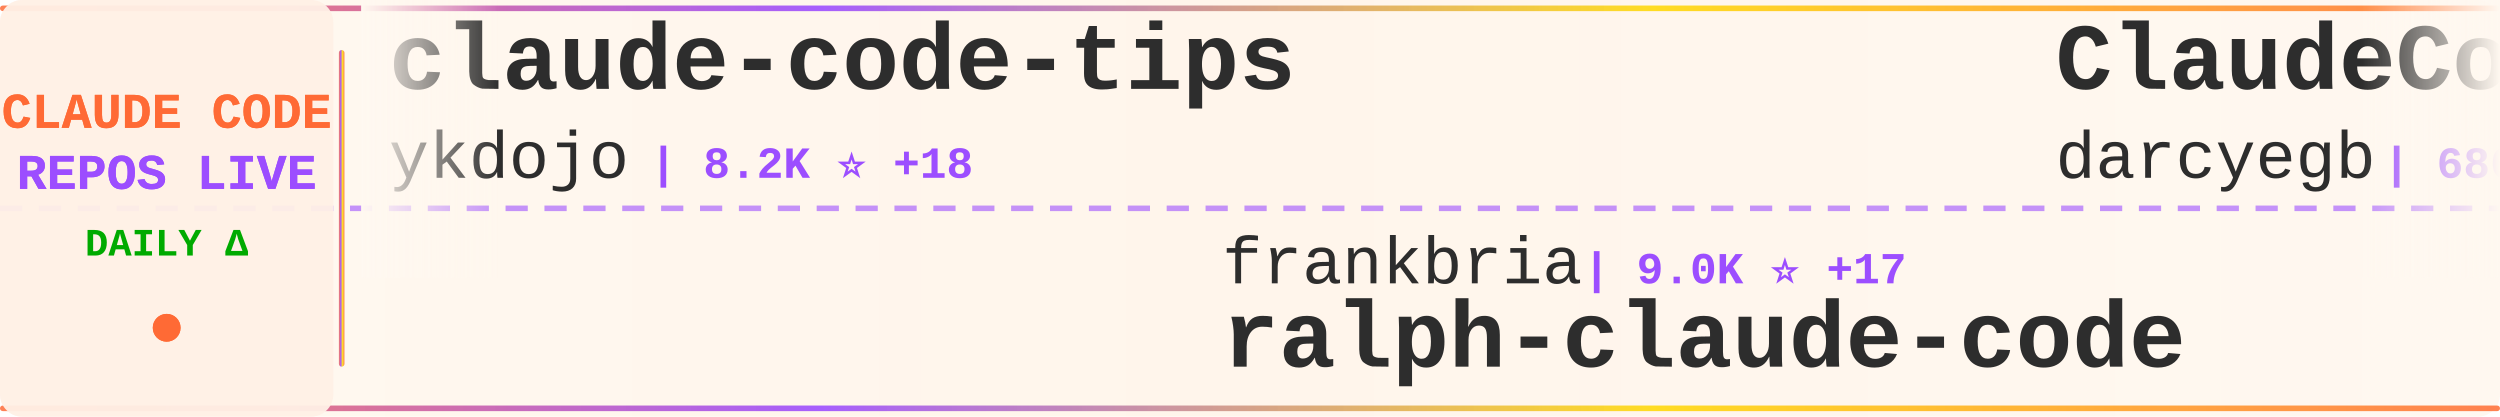
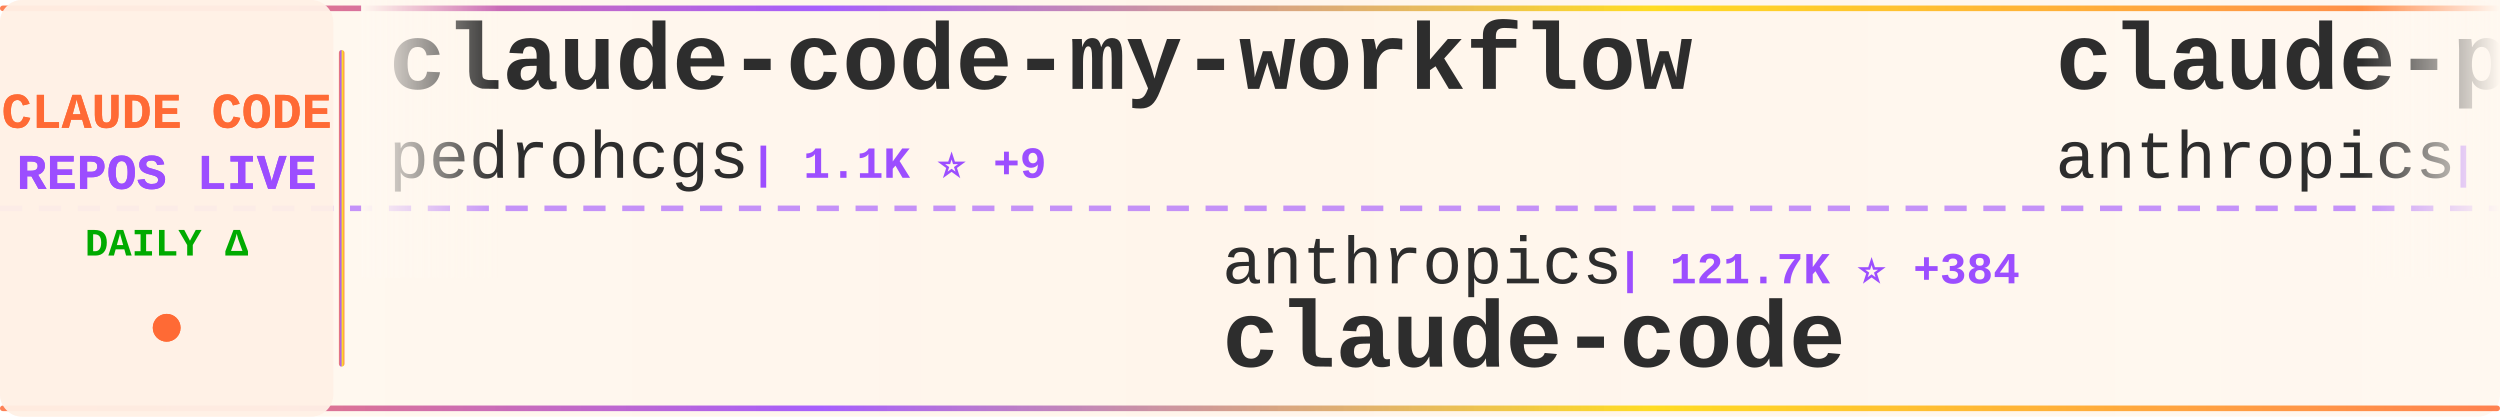
<svg xmlns="http://www.w3.org/2000/svg" width="900" height="150">
  <defs>
    <linearGradient id="tickerBg" x1="0%" y1="0%" x2="100%" y2="0%">
      <stop offset="0%" style="stop-color:#fff8f0;stop-opacity:0.98" />
      <stop offset="50%" style="stop-color:#fff5eb;stop-opacity:1" />
      <stop offset="100%" style="stop-color:#fff8f0;stop-opacity:0.98" />
    </linearGradient>
    <linearGradient id="borderGrad" x1="0%" y1="0%" x2="100%" y2="0%">
      <stop offset="0%" style="stop-color:#FF6B35;stop-opacity:0.85">
        <animate attributeName="stop-opacity" values="0.85;1;0.85" dur="2s" repeatCount="indefinite" />
      </stop>
      <stop offset="33%" style="stop-color:#9C4EFF;stop-opacity:0.9">
        <animate attributeName="stop-opacity" values="0.9;1;0.9" dur="2.2s" repeatCount="indefinite" />
      </stop>
      <stop offset="66%" style="stop-color:#FFD700;stop-opacity:0.85">
        <animate attributeName="stop-opacity" values="0.85;1;0.85" dur="1.8s" repeatCount="indefinite" />
      </stop>
      <stop offset="100%" style="stop-color:#FF6B35;stop-opacity:0.85">
        <animate attributeName="stop-opacity" values="0.85;1;0.85" dur="2s" repeatCount="indefinite" />
      </stop>
    </linearGradient>
    <filter id="textGlow">
      <feGaussianBlur stdDeviation="0.15" result="coloredBlur" />
      <feMerge>
        <feMergeNode in="coloredBlur" />
        <feMergeNode in="SourceGraphic" />
      </feMerge>
    </filter>
    <filter id="metricGlow">
      <feGaussianBlur stdDeviation="0.2" result="coloredBlur" />
      <feMerge>
        <feMergeNode in="coloredBlur" />
        <feMergeNode in="SourceGraphic" />
      </feMerge>
    </filter>
    <linearGradient id="leftFade" x1="0%" y1="0%" x2="100%" y2="0%">
      <stop offset="0%" style="stop-color:#fff8f0;stop-opacity:1" />
      <stop offset="100%" style="stop-color:#fff8f0;stop-opacity:0" />
    </linearGradient>
    <linearGradient id="rightFade" x1="0%" y1="0%" x2="100%" y2="0%">
      <stop offset="0%" style="stop-color:#fff8f0;stop-opacity:0" />
      <stop offset="100%" style="stop-color:#fff8f0;stop-opacity:1" />
    </linearGradient>
  </defs>
  <rect width="900" height="150" fill="url(#tickerBg)" rx="8" />
  <rect x="0" y="2" width="900" height="2" fill="url(#borderGrad)" rx="1" />
  <rect x="0" y="146" width="900" height="2" fill="url(#borderGrad)" rx="1" />
  <line x1="0" y1="75" x2="900" y2="75" stroke="#9C4EFF" stroke-width="2" stroke-dasharray="8 6" opacity="0.6" />
  <rect x="0" y="0" width="120" height="150" fill="#fff0e6" opacity="0.95" rx="8" />
  <text x="60" y="46" font-family="'Courier New', monospace" font-size="18" font-weight="bold" fill="#FF6B35" text-anchor="middle" filter="url(#textGlow)">
    CLAUDE CODE
  </text>
  <text x="60" y="68" font-family="'Courier New', monospace" font-size="18" font-weight="bold" fill="#9C4EFF" text-anchor="middle" filter="url(#textGlow)">
    REPOS LIVE
  </text>
  <text x="60" y="92" font-family="'Courier New', monospace" font-size="14" font-weight="bold" fill="#00aa00" text-anchor="middle">
    DAILY Δ
  </text>
  <circle cx="60" cy="118" r="5" fill="#FF6B35" filter="url(#metricGlow)">
    <animate attributeName="r" values="4;6;4" dur="1.5s" repeatCount="indefinite" />
    <animate attributeName="opacity" values="0.6;1;0.6" dur="1.5s" repeatCount="indefinite" />
  </circle>
  <rect x="122" y="18" width="2" height="114" fill="url(#borderGrad)" rx="1" />
  <clipPath id="tickerClip">
    <rect x="130" y="0" width="770" height="150" />
  </clipPath>
  <g clip-path="url(#tickerClip)">
    <g id="tickerItems">
      <animateTransform attributeName="transform" attributeType="XML" type="translate" from="0 0" to="-3000 0" dur="54s" repeatCount="indefinite" />
      <g transform="translate(0, 0)">
-         <text x="140" y="32" font-family="'Courier New', monospace" font-size="34" font-weight="bold" fill="#2d2d2d">claude-code-tips</text>
-         <text x="140" y="64" font-family="'Courier New', monospace" font-size="24" font-weight="normal" fill="#2d2d2d" opacity="1.0">ykdojo</text>
-         <text x="234" y="64" font-family="'Courier New', monospace" font-size="16" font-weight="bold" fill="#9C4EFF"> | 8.2K ⭐ +18</text>
+         <text x="140" y="32" font-family="'Courier New', monospace" font-size="34" font-weight="bold" fill="#2d2d2d">claude-code-my-workflow</text>
+         <text x="140" y="64" font-family="'Courier New', monospace" font-size="24" font-weight="normal" fill="#2d2d2d" opacity="1.0">pedrohcgs</text>
+         <text x="270" y="64" font-family="'Courier New', monospace" font-size="16" font-weight="bold" fill="#9C4EFF"> | 1.1K ⭐ +9</text>
      </g>
      <g transform="translate(300, 0)">
-         <text x="140" y="102" font-family="'Courier New', monospace" font-size="24" font-weight="normal" fill="#2d2d2d" opacity="1.0">frankbria</text>
-         <text x="270" y="102" font-family="'Courier New', monospace" font-size="16" font-weight="bold" fill="#9C4EFF"> | 9.0K ⭐ +17</text>
-         <text x="140" y="132" font-family="'Courier New', monospace" font-size="34" font-weight="bold" fill="#2d2d2d">ralph-claude-code</text>
+         <text x="140" y="102" font-family="'Courier New', monospace" font-size="24" font-weight="normal" fill="#2d2d2d" opacity="1.0">anthropics</text>
+         <text x="282" y="102" font-family="'Courier New', monospace" font-size="16" font-weight="bold" fill="#9C4EFF"> | 121.7K ⭐ +384</text>
+         <text x="140" y="132" font-family="'Courier New', monospace" font-size="34" font-weight="bold" fill="#2d2d2d">claude-code</text>
      </g>
      <g transform="translate(600, 0)">
-         <text x="140" y="32" font-family="'Courier New', monospace" font-size="34" font-weight="bold" fill="#2d2d2d">ClaudeCodeAgents</text>
-         <text x="140" y="64" font-family="'Courier New', monospace" font-size="24" font-weight="normal" fill="#2d2d2d" opacity="1.0">darcyegb</text>
-         <text x="258" y="64" font-family="'Courier New', monospace" font-size="16" font-weight="bold" fill="#9C4EFF"> | 686 ⭐ +2</text>
+         <text x="140" y="32" font-family="'Courier New', monospace" font-size="34" font-weight="bold" fill="#2d2d2d">claude-plugins-official</text>
+         <text x="140" y="64" font-family="'Courier New', monospace" font-size="24" font-weight="normal" fill="#2d2d2d" opacity="1.0">anthropics</text>
+         <text x="282" y="64" font-family="'Courier New', monospace" font-size="16" font-weight="bold" fill="#9C4EFF"> | 18.9K ⭐ +105</text>
      </g>
      <g transform="translate(900, 0)">
-         <text x="140" y="102" font-family="'Courier New', monospace" font-size="24" font-weight="normal" fill="#2d2d2d" opacity="1.0">siteboon</text>
-         <text x="258" y="102" font-family="'Courier New', monospace" font-size="16" font-weight="bold" fill="#9C4EFF"> | 10.7K ⭐ +50</text>
-         <text x="140" y="132" font-family="'Courier New', monospace" font-size="34" font-weight="bold" fill="#2d2d2d">claudecodeui</text>
+         <text x="140" y="102" font-family="'Courier New', monospace" font-size="24" font-weight="normal" fill="#2d2d2d" opacity="1.0">andrew-kramer-inno</text>
+         <text x="378" y="102" font-family="'Courier New', monospace" font-size="16" font-weight="bold" fill="#9C4EFF"> | 586 ⭐</text>
+         <text x="140" y="132" font-family="'Courier New', monospace" font-size="34" font-weight="bold" fill="#2d2d2d">claude-code-source-build</text>
      </g>
      <g transform="translate(1200, 0)">
-         <text x="140" y="32" font-family="'Courier New', monospace" font-size="34" font-weight="bold" fill="#2d2d2d">claude-howto</text>
-         <text x="140" y="64" font-family="'Courier New', monospace" font-size="24" font-weight="normal" fill="#2d2d2d" opacity="1.0">luongnv89</text>
-         <text x="270" y="64" font-family="'Courier New', monospace" font-size="16" font-weight="bold" fill="#9C4EFF"> | 31.8K ⭐ +198</text>
+         <text x="140" y="32" font-family="'Courier New', monospace" font-size="34" font-weight="bold" fill="#2d2d2d">claude-code-webui</text>
+         <text x="140" y="64" font-family="'Courier New', monospace" font-size="24" font-weight="normal" fill="#2d2d2d" opacity="1.0">sugyan</text>
+         <text x="234" y="64" font-family="'Courier New', monospace" font-size="16" font-weight="bold" fill="#9C4EFF"> | 1.1K ⭐ +4</text>
      </g>
      <g transform="translate(1500, 0)">
-         <text x="140" y="102" font-family="'Courier New', monospace" font-size="24" font-weight="normal" fill="#2d2d2d" opacity="1.0">freestylefly</text>
-         <text x="306" y="102" font-family="'Courier New', monospace" font-size="16" font-weight="bold" fill="#9C4EFF"> | 124 ⭐</text>
+         <text x="140" y="102" font-family="'Courier New', monospace" font-size="24" font-weight="normal" fill="#2d2d2d" opacity="1.0">alirezarezvani</text>
+         <text x="330" y="102" font-family="'Courier New', monospace" font-size="16" font-weight="bold" fill="#9C4EFF"> | 14.1K ⭐ +137</text>
+         <text x="140" y="132" font-family="'Courier New', monospace" font-size="34" font-weight="bold" fill="#2d2d2d">claude-skills</text>
+       </g>
+       <g transform="translate(1800, 0)">
+         <text x="140" y="32" font-family="'Courier New', monospace" font-size="34" font-weight="bold" fill="#2d2d2d">awesome-claude-code-tool...</text>
+         <text x="140" y="64" font-family="'Courier New', monospace" font-size="24" font-weight="normal" fill="#2d2d2d" opacity="1.0">rohitg00</text>
+         <text x="258" y="64" font-family="'Courier New', monospace" font-size="16" font-weight="bold" fill="#9C4EFF"> | 1.6K ⭐ +11</text>
+       </g>
+       <g transform="translate(2100, 0)">
+         <text x="140" y="102" font-family="'Courier New', monospace" font-size="24" font-weight="normal" fill="#2d2d2d" opacity="1.0">feiskyer</text>
+         <text x="258" y="102" font-family="'Courier New', monospace" font-size="16" font-weight="bold" fill="#9C4EFF"> | 1.5K ⭐ +1</text>
+         <text x="140" y="132" font-family="'Courier New', monospace" font-size="34" font-weight="bold" fill="#2d2d2d">claude-code-settings</text>
+       </g>
+       <g transform="translate(2400, 0)">
+         <text x="140" y="32" font-family="'Courier New', monospace" font-size="34" font-weight="bold" fill="#2d2d2d">claude-code-sourcemap</text>
+         <text x="140" y="64" font-family="'Courier New', monospace" font-size="24" font-weight="normal" fill="#2d2d2d" opacity="1.0">ChinaSiro</text>
+         <text x="270" y="64" font-family="'Courier New', monospace" font-size="16" font-weight="bold" fill="#9C4EFF"> | 9.1K ⭐ +9</text>
+       </g>
+       <g transform="translate(2700, 0)">
+         <text x="140" y="102" font-family="'Courier New', monospace" font-size="24" font-weight="normal" fill="#2d2d2d" opacity="1.0">oboard</text>
+         <text x="234" y="102" font-family="'Courier New', monospace" font-size="16" font-weight="bold" fill="#9C4EFF"> | 3.1K ⭐ +6</text>
+         <text x="140" y="132" font-family="'Courier New', monospace" font-size="34" font-weight="bold" fill="#2d2d2d">claude-code-rev</text>
+       </g>
+       <g transform="translate(3000, 0)">
+         <text x="140" y="32" font-family="'Courier New', monospace" font-size="34" font-weight="bold" fill="#2d2d2d">claude-code-my-workflow</text>
+         <text x="140" y="64" font-family="'Courier New', monospace" font-size="24" font-weight="normal" fill="#2d2d2d" opacity="1.0">pedrohcgs</text>
+         <text x="270" y="64" font-family="'Courier New', monospace" font-size="16" font-weight="bold" fill="#9C4EFF"> | 1.1K ⭐ +9</text>
+       </g>
+       <g transform="translate(3300, 0)">
+         <text x="140" y="102" font-family="'Courier New', monospace" font-size="24" font-weight="normal" fill="#2d2d2d" opacity="1.0">anthropics</text>
+         <text x="282" y="102" font-family="'Courier New', monospace" font-size="16" font-weight="bold" fill="#9C4EFF"> | 121.7K ⭐ +384</text>
        <text x="140" y="132" font-family="'Courier New', monospace" font-size="34" font-weight="bold" fill="#2d2d2d">claude-code</text>
      </g>
-       <g transform="translate(1800, 0)">
-         <text x="140" y="32" font-family="'Courier New', monospace" font-size="34" font-weight="bold" fill="#2d2d2d">claude-code-tudou</text>
-         <text x="140" y="64" font-family="'Courier New', monospace" font-size="24" font-weight="normal" fill="#2d2d2d" opacity="1.0">AICoderTudou</text>
-         <text x="306" y="64" font-family="'Courier New', monospace" font-size="16" font-weight="bold" fill="#9C4EFF"> | 497 ⭐</text>
-       </g>
-       <g transform="translate(2100, 0)">
-         <text x="140" y="102" font-family="'Courier New', monospace" font-size="24" font-weight="normal" fill="#2d2d2d" opacity="1.0">luyao618</text>
-         <text x="258" y="102" font-family="'Courier New', monospace" font-size="16" font-weight="bold" fill="#9C4EFF"> | 1.3K ⭐ +17</text>
-         <text x="140" y="132" font-family="'Courier New', monospace" font-size="34" font-weight="bold" fill="#2d2d2d">Claude-Code-Source-Study</text>
-       </g>
-       <g transform="translate(2400, 0)">
-         <text x="140" y="32" font-family="'Courier New', monospace" font-size="34" font-weight="bold" fill="#2d2d2d">claude-code</text>
-         <text x="140" y="64" font-family="'Courier New', monospace" font-size="24" font-weight="normal" fill="#2d2d2d" opacity="1.0">RishabhK103</text>
-         <text x="294" y="64" font-family="'Courier New', monospace" font-size="16" font-weight="bold" fill="#9C4EFF"> | 78 ⭐ +3</text>
-       </g>
-       <g transform="translate(2700, 0)">
-         <text x="140" y="102" font-family="'Courier New', monospace" font-size="24" font-weight="normal" fill="#2d2d2d" opacity="1.0">hangsman</text>
-         <text x="258" y="102" font-family="'Courier New', monospace" font-size="16" font-weight="bold" fill="#9C4EFF"> | 771 ⭐ +2</text>
-         <text x="140" y="132" font-family="'Courier New', monospace" font-size="34" font-weight="bold" fill="#2d2d2d">claude-code-source</text>
-       </g>
-       <g transform="translate(3000, 0)">
-         <text x="140" y="32" font-family="'Courier New', monospace" font-size="34" font-weight="bold" fill="#2d2d2d">claude-code-tips</text>
-         <text x="140" y="64" font-family="'Courier New', monospace" font-size="24" font-weight="normal" fill="#2d2d2d" opacity="1.0">ykdojo</text>
-         <text x="234" y="64" font-family="'Courier New', monospace" font-size="16" font-weight="bold" fill="#9C4EFF"> | 8.2K ⭐ +18</text>
-       </g>
-       <g transform="translate(3300, 0)">
-         <text x="140" y="102" font-family="'Courier New', monospace" font-size="24" font-weight="normal" fill="#2d2d2d" opacity="1.0">frankbria</text>
-         <text x="270" y="102" font-family="'Courier New', monospace" font-size="16" font-weight="bold" fill="#9C4EFF"> | 9.0K ⭐ +17</text>
-         <text x="140" y="132" font-family="'Courier New', monospace" font-size="34" font-weight="bold" fill="#2d2d2d">ralph-claude-code</text>
-       </g>
      <g transform="translate(3600, 0)">
-         <text x="140" y="32" font-family="'Courier New', monospace" font-size="34" font-weight="bold" fill="#2d2d2d">ClaudeCodeAgents</text>
-         <text x="140" y="64" font-family="'Courier New', monospace" font-size="24" font-weight="normal" fill="#2d2d2d" opacity="1.0">darcyegb</text>
-         <text x="258" y="64" font-family="'Courier New', monospace" font-size="16" font-weight="bold" fill="#9C4EFF"> | 686 ⭐ +2</text>
+         <text x="140" y="32" font-family="'Courier New', monospace" font-size="34" font-weight="bold" fill="#2d2d2d">claude-plugins-official</text>
+         <text x="140" y="64" font-family="'Courier New', monospace" font-size="24" font-weight="normal" fill="#2d2d2d" opacity="1.0">anthropics</text>
+         <text x="282" y="64" font-family="'Courier New', monospace" font-size="16" font-weight="bold" fill="#9C4EFF"> | 18.9K ⭐ +105</text>
      </g>
      <g transform="translate(3900, 0)">
-         <text x="140" y="102" font-family="'Courier New', monospace" font-size="24" font-weight="normal" fill="#2d2d2d" opacity="1.0">siteboon</text>
-         <text x="258" y="102" font-family="'Courier New', monospace" font-size="16" font-weight="bold" fill="#9C4EFF"> | 10.7K ⭐ +50</text>
-         <text x="140" y="132" font-family="'Courier New', monospace" font-size="34" font-weight="bold" fill="#2d2d2d">claudecodeui</text>
+         <text x="140" y="102" font-family="'Courier New', monospace" font-size="24" font-weight="normal" fill="#2d2d2d" opacity="1.0">andrew-kramer-inno</text>
+         <text x="378" y="102" font-family="'Courier New', monospace" font-size="16" font-weight="bold" fill="#9C4EFF"> | 586 ⭐</text>
+         <text x="140" y="132" font-family="'Courier New', monospace" font-size="34" font-weight="bold" fill="#2d2d2d">claude-code-source-build</text>
      </g>
    </g>
  </g>
  <rect x="130" y="0" width="50" height="100" fill="url(#leftFade)" />
  <rect x="850" y="0" width="50" height="100" fill="url(#rightFade)" />
</svg>
